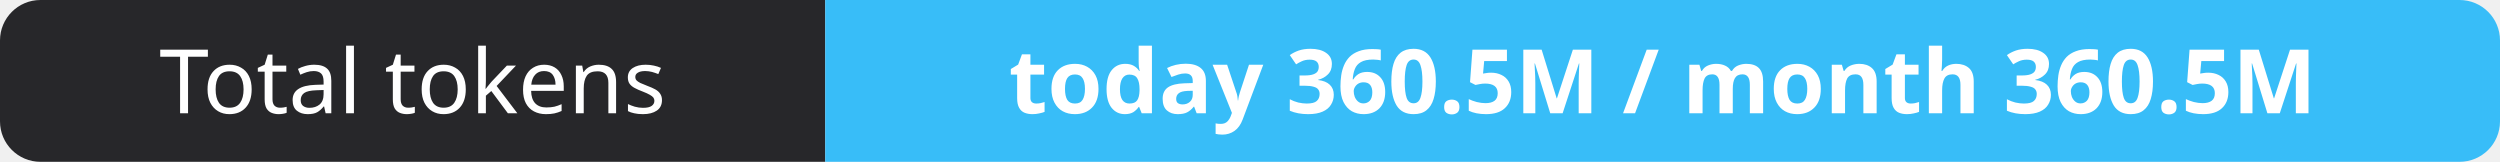
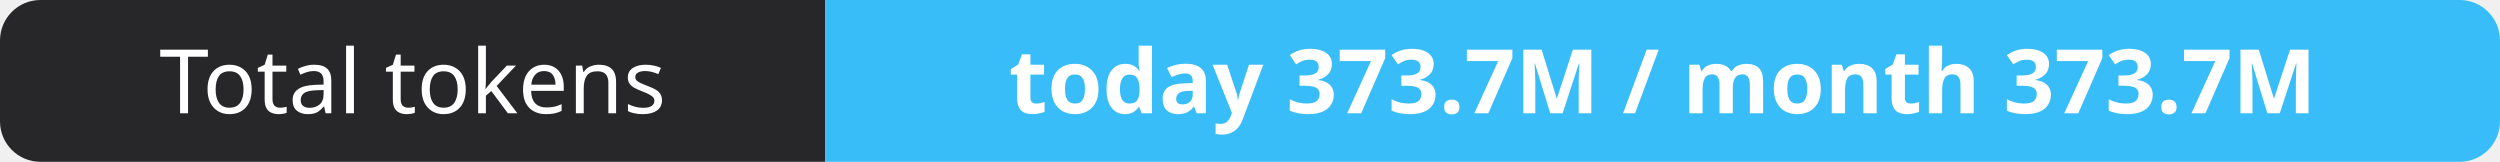
- <svg xmlns="http://www.w3.org/2000/svg" width="309" height="20" role="img" aria-label="Total tokens: today 360.5M / month 360.5M">
+ <svg xmlns="http://www.w3.org/2000/svg" width="309" height="20" role="img" aria-label="Total tokens: today 373.7M / month 373.7M">
  <clipPath id="r">
    <rect width="309" height="20" rx="5" fill="#fff" />
  </clipPath>
  <g clip-path="url(#r)">
    <rect width="102" height="20" fill="#27272a" />
    <rect x="102" width="207" height="20" fill="#38bdf8" />
  </g>
  <g fill="#fff" text-anchor="middle" font-family="Verdana,Geneva,sans-serif" font-size="11">
    <text x="51.0" y="14">Total tokens</text>
-     <text x="205.5" y="14" font-weight="700">today 360.5M / month 360.5M</text>
+     <text x="205.5" y="14" font-weight="700">today 373.7M / month 373.7M</text>
  </g>
</svg>
